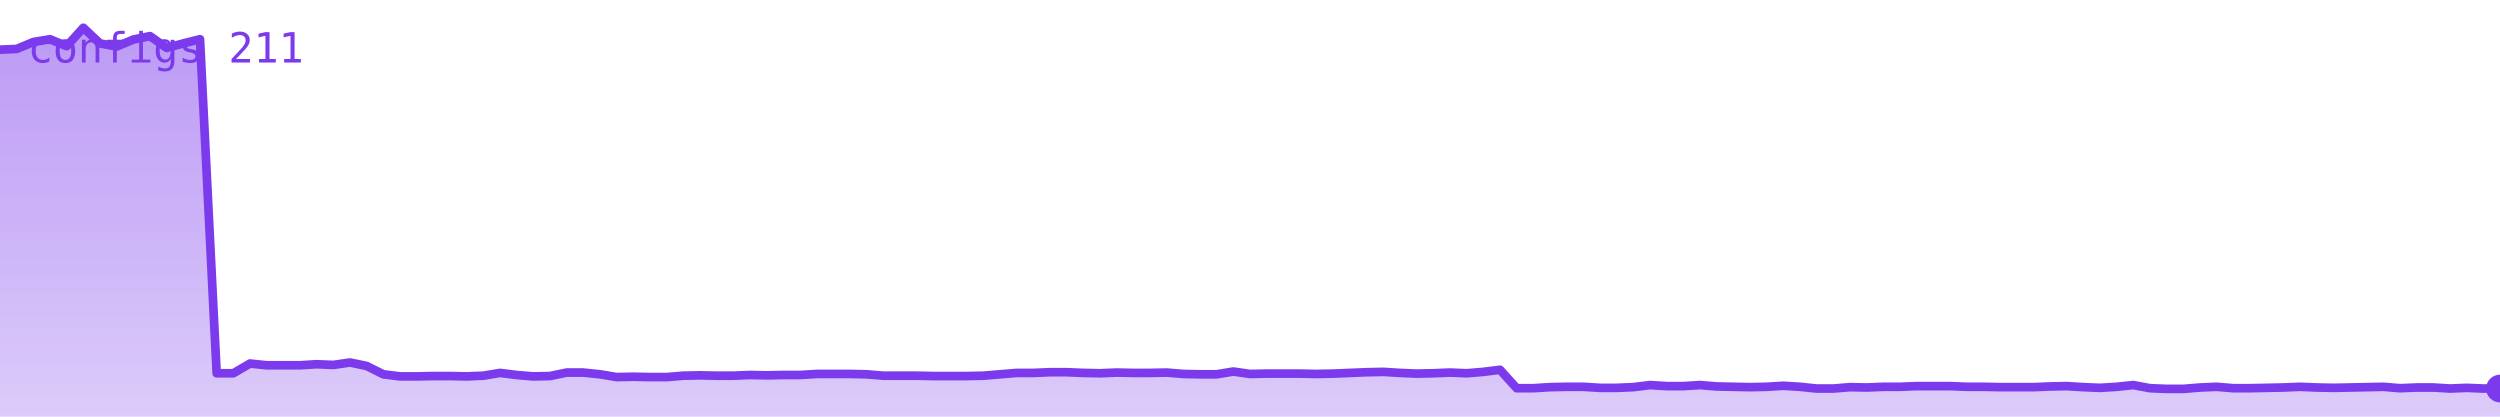
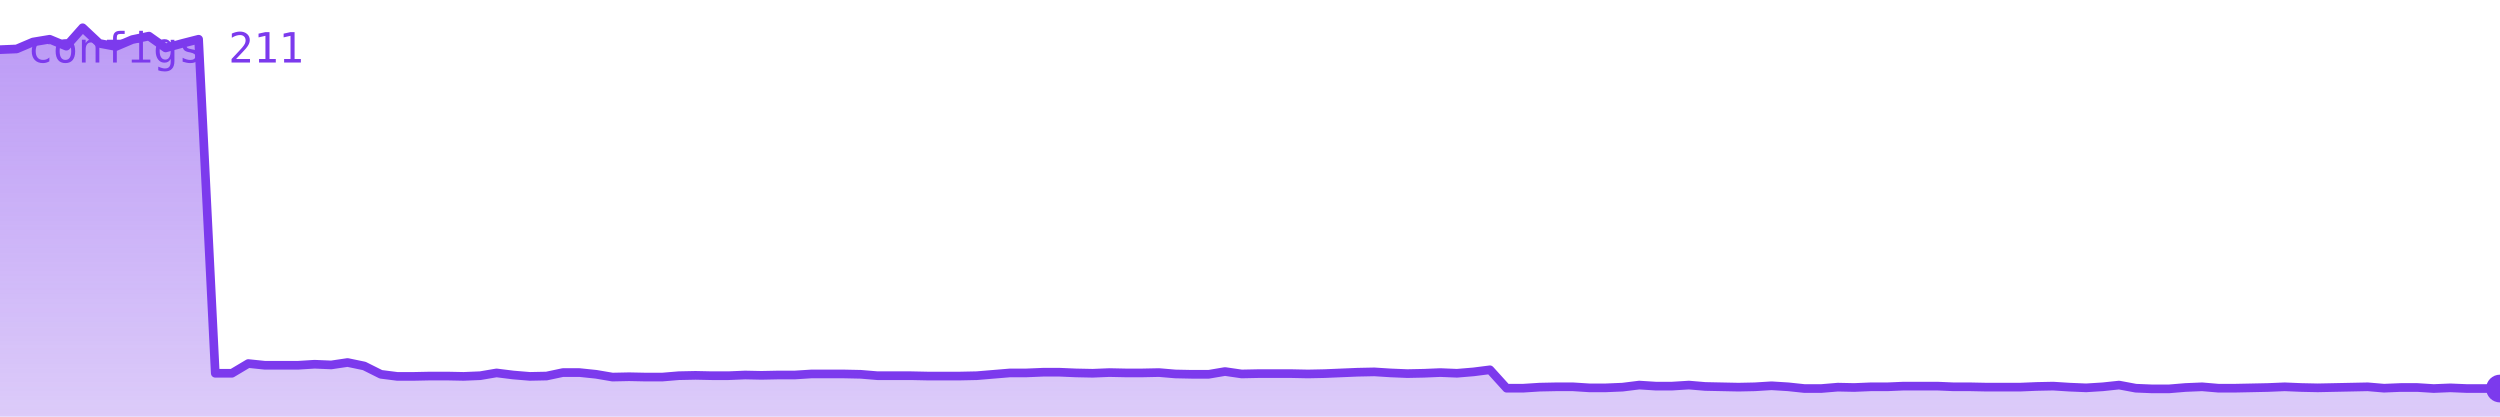
<svg xmlns="http://www.w3.org/2000/svg" viewBox="0 0 720 120" width="720" height="120" role="img" aria-label="configs">
  <defs>
    <linearGradient id="g" x1="0" y1="0" x2="0" y2="1">
      <stop offset="0%" stop-color="#7c3aed" stop-opacity="0.35" />
      <stop offset="100%" stop-color="#7c3aed" stop-opacity="0.02" />
    </linearGradient>
  </defs>
-   <polygon points="0,120 0.0,14.3 4.8,14.1 9.6,12.1 14.4,11.3 19.2,13.3 24.0,8.0 28.8,12.5 33.6,13.4 38.4,11.4 43.2,10.4 48.0,13.8 52.8,12.5 57.6,11.3 62.4,107.5 67.2,107.5 72.0,104.7 76.8,105.2 81.6,105.2 86.4,105.2 91.2,104.9 96.0,105.1 100.8,104.4 105.6,105.4 110.4,107.8 115.2,108.4 120.0,108.4 124.8,108.3 129.6,108.3 134.4,108.4 139.2,108.2 144.0,107.4 148.8,108.0 153.6,108.4 158.4,108.3 163.2,107.3 168.0,107.3 172.8,107.8 177.6,108.6 182.4,108.5 187.2,108.6 192.0,108.6 196.8,108.2 201.6,108.1 206.4,108.2 211.2,108.2 216.0,108.0 220.8,108.1 225.6,108.0 230.4,108.0 235.2,107.7 240.0,107.7 244.8,107.7 249.6,107.8 254.4,108.2 259.2,108.2 264.0,108.2 268.8,108.3 273.6,108.3 278.4,108.3 283.2,108.2 288.0,107.8 292.8,107.4 297.6,107.4 302.4,107.2 307.2,107.2 312.0,107.4 316.8,107.5 321.6,107.3 326.4,107.4 331.2,107.4 336.0,107.3 340.8,107.7 345.6,107.8 350.4,107.8 355.2,107.0 360.0,107.7 364.8,107.6 369.6,107.6 374.4,107.6 379.2,107.7 384.0,107.6 388.8,107.4 393.6,107.2 398.4,107.1 403.2,107.4 408.0,107.6 412.8,107.5 417.6,107.3 422.4,107.5 427.2,107.1 432.0,106.5 436.8,111.8 441.6,111.8 446.4,111.5 451.2,111.4 456.0,111.4 460.8,111.7 465.6,111.7 470.4,111.5 475.2,110.9 480.0,111.2 484.8,111.2 489.6,110.9 494.4,111.3 499.2,111.4 504.0,111.5 508.8,111.4 513.6,111.1 518.4,111.4 523.2,111.9 528.0,111.9 532.8,111.5 537.6,111.6 542.4,111.4 547.2,111.4 552.0,111.2 556.8,111.2 561.6,111.2 566.4,111.4 571.2,111.4 576.0,111.5 580.8,111.5 585.6,111.5 590.4,111.3 595.2,111.2 600.0,111.5 604.8,111.7 609.6,111.4 614.4,110.9 619.2,111.8 624.0,112.0 628.8,112.0 633.6,111.6 638.4,111.4 643.2,111.8 648.0,111.8 652.8,111.7 657.6,111.6 662.4,111.4 667.2,111.6 672.0,111.7 676.8,111.6 681.6,111.5 686.4,111.4 691.2,111.8 696.0,111.6 700.8,111.6 705.6,111.9 710.4,111.7 715.2,111.9 720.0,111.9 720,120" fill="#7c3aed" opacity="0.25" />
-   <polygon points="0,120 0.0,14.3 4.8,14.1 9.6,12.1 14.4,11.3 19.2,13.3 24.0,8.0 28.8,12.5 33.6,13.4 38.4,11.4 43.2,10.4 48.0,13.8 52.8,12.5 57.6,11.3 62.4,107.5 67.2,107.5 72.0,104.7 76.8,105.2 81.6,105.2 86.4,105.2 91.2,104.9 96.0,105.1 100.8,104.4 105.6,105.4 110.4,107.8 115.2,108.4 120.0,108.4 124.8,108.3 129.6,108.3 134.4,108.4 139.2,108.2 144.0,107.4 148.8,108.0 153.6,108.4 158.4,108.3 163.2,107.3 168.0,107.3 172.8,107.8 177.6,108.6 182.4,108.5 187.2,108.6 192.0,108.6 196.8,108.2 201.6,108.1 206.4,108.2 211.2,108.2 216.0,108.0 220.8,108.1 225.6,108.0 230.4,108.0 235.2,107.7 240.0,107.7 244.8,107.7 249.6,107.8 254.4,108.2 259.2,108.2 264.0,108.2 268.8,108.3 273.6,108.3 278.4,108.3 283.2,108.2 288.0,107.8 292.8,107.4 297.6,107.4 302.4,107.2 307.2,107.2 312.0,107.4 316.8,107.5 321.6,107.3 326.4,107.4 331.2,107.4 336.0,107.3 340.8,107.7 345.6,107.8 350.4,107.8 355.2,107.0 360.0,107.7 364.8,107.6 369.6,107.6 374.4,107.6 379.2,107.7 384.0,107.6 388.8,107.4 393.6,107.2 398.4,107.1 403.2,107.4 408.0,107.6 412.8,107.5 417.6,107.3 422.4,107.5 427.2,107.1 432.0,106.5 436.8,111.8 441.6,111.8 446.4,111.5 451.2,111.4 456.0,111.4 460.8,111.7 465.6,111.7 470.4,111.5 475.2,110.9 480.0,111.2 484.8,111.2 489.6,110.9 494.4,111.3 499.2,111.4 504.0,111.5 508.8,111.4 513.6,111.1 518.4,111.4 523.2,111.9 528.0,111.9 532.8,111.5 537.6,111.6 542.4,111.4 547.2,111.4 552.0,111.2 556.8,111.2 561.6,111.2 566.4,111.4 571.2,111.4 576.0,111.5 580.8,111.5 585.6,111.5 590.4,111.3 595.2,111.2 600.0,111.5 604.8,111.7 609.6,111.4 614.4,110.9 619.2,111.8 624.0,112.0 628.8,112.0 633.6,111.6 638.4,111.4 643.2,111.8 648.0,111.8 652.8,111.7 657.6,111.6 662.4,111.4 667.2,111.6 672.0,111.7 676.8,111.6 681.6,111.5 686.4,111.4 691.2,111.8 696.0,111.6 700.8,111.6 705.6,111.9 710.4,111.7 715.2,111.9 720.0,111.9 720,120" fill="url(#g)" />
-   <polyline points="0.0,14.3 4.8,14.1 9.6,12.1 14.4,11.3 19.2,13.3 24.0,8.0 28.8,12.5 33.6,13.4 38.4,11.4 43.2,10.4 48.0,13.8 52.8,12.5 57.6,11.3 62.4,107.5 67.2,107.5 72.0,104.7 76.8,105.2 81.6,105.2 86.4,105.2 91.2,104.9 96.0,105.1 100.8,104.4 105.6,105.4 110.4,107.8 115.2,108.4 120.0,108.4 124.8,108.3 129.6,108.3 134.4,108.4 139.2,108.2 144.0,107.4 148.8,108.0 153.6,108.4 158.4,108.3 163.2,107.3 168.0,107.3 172.8,107.8 177.6,108.6 182.4,108.5 187.2,108.6 192.0,108.6 196.8,108.2 201.6,108.1 206.4,108.2 211.2,108.2 216.0,108.0 220.8,108.1 225.6,108.0 230.4,108.0 235.2,107.7 240.0,107.7 244.8,107.7 249.6,107.8 254.4,108.2 259.2,108.2 264.0,108.2 268.8,108.3 273.6,108.3 278.4,108.3 283.2,108.2 288.0,107.8 292.8,107.4 297.6,107.4 302.4,107.2 307.2,107.2 312.0,107.4 316.8,107.5 321.6,107.3 326.4,107.4 331.2,107.4 336.0,107.3 340.8,107.7 345.6,107.8 350.4,107.8 355.2,107.0 360.0,107.7 364.8,107.6 369.6,107.6 374.4,107.6 379.2,107.7 384.0,107.6 388.8,107.4 393.6,107.2 398.4,107.1 403.2,107.4 408.0,107.6 412.8,107.5 417.6,107.3 422.4,107.5 427.2,107.1 432.0,106.5 436.8,111.8 441.6,111.8 446.4,111.5 451.2,111.4 456.0,111.4 460.8,111.7 465.6,111.7 470.4,111.5 475.2,110.9 480.0,111.2 484.8,111.2 489.6,110.9 494.4,111.3 499.2,111.4 504.0,111.5 508.8,111.4 513.6,111.1 518.4,111.4 523.2,111.9 528.0,111.9 532.8,111.5 537.6,111.6 542.4,111.4 547.2,111.4 552.0,111.2 556.8,111.2 561.6,111.2 566.4,111.4 571.2,111.4 576.0,111.5 580.8,111.5 585.6,111.5 590.4,111.3 595.2,111.2 600.0,111.5 604.8,111.7 609.6,111.4 614.4,110.9 619.2,111.8 624.0,112.0 628.8,112.0 633.6,111.6 638.4,111.4 643.2,111.8 648.0,111.8 652.8,111.7 657.6,111.6 662.4,111.4 667.2,111.6 672.0,111.7 676.8,111.6 681.6,111.5 686.4,111.4 691.2,111.8 696.0,111.6 700.8,111.6 705.6,111.9 710.4,111.7 715.2,111.9 720.0,111.9" fill="none" stroke="#7c3aed" stroke-width="2.5" stroke-linejoin="round" stroke-linecap="round" />
+   <polygon points="0,120 0.0,14.3 4.8,14.1 9.5,12.1 14.3,11.3 19.1,13.3 23.8,8.0 28.6,12.5 33.4,13.4 38.1,11.4 42.9,10.4 47.7,13.8 52.5,12.5 57.2,11.3 62.0,107.5 66.8,107.5 71.5,104.7 76.3,105.2 81.1,105.2 85.8,105.2 90.6,104.9 95.4,105.1 100.1,104.4 104.9,105.4 109.7,107.8 114.4,108.4 119.2,108.4 124.0,108.3 128.7,108.3 133.5,108.4 138.3,108.2 143.0,107.4 147.8,108.0 152.6,108.4 157.4,108.3 162.1,107.3 166.9,107.3 171.7,107.8 176.4,108.6 181.2,108.5 186.0,108.6 190.7,108.6 195.5,108.2 200.3,108.1 205.0,108.2 209.8,108.2 214.6,108.0 219.3,108.1 224.1,108.0 228.9,108.0 233.6,107.7 238.4,107.7 243.2,107.7 247.9,107.8 252.7,108.2 257.5,108.2 262.3,108.2 267.0,108.3 271.8,108.3 276.6,108.3 281.3,108.2 286.1,107.8 290.9,107.4 295.6,107.4 300.4,107.2 305.2,107.2 309.9,107.4 314.7,107.5 319.5,107.3 324.2,107.4 329.0,107.4 333.8,107.3 338.5,107.7 343.3,107.8 348.1,107.8 352.8,107.0 357.6,107.7 362.4,107.6 367.2,107.6 371.9,107.6 376.7,107.7 381.5,107.6 386.2,107.4 391.0,107.2 395.8,107.1 400.5,107.4 405.3,107.6 410.1,107.5 414.8,107.3 419.6,107.5 424.4,107.1 429.1,106.5 433.9,111.8 438.7,111.8 443.4,111.5 448.2,111.4 453.0,111.4 457.7,111.7 462.5,111.7 467.3,111.5 472.1,110.9 476.8,111.2 481.6,111.2 486.4,110.9 491.1,111.3 495.9,111.4 500.7,111.5 505.4,111.4 510.2,111.1 515.0,111.4 519.7,111.9 524.5,111.9 529.3,111.5 534.0,111.6 538.8,111.4 543.6,111.4 548.3,111.2 553.1,111.2 557.9,111.2 562.6,111.4 567.4,111.4 572.2,111.5 577.0,111.5 581.7,111.5 586.5,111.3 591.3,111.2 596.0,111.5 600.8,111.7 605.6,111.4 610.3,110.9 615.1,111.8 619.9,112.0 624.6,112.0 629.4,111.6 634.2,111.4 638.9,111.8 643.7,111.8 648.5,111.7 653.2,111.6 658.0,111.4 662.8,111.6 667.5,111.7 672.3,111.6 677.1,111.5 681.9,111.4 686.6,111.8 691.4,111.6 696.2,111.6 700.9,111.9 705.7,111.7 710.5,111.9 715.2,111.9 720.0,111.9 720,120" fill="#7c3aed" opacity="0.25" />
+   <polygon points="0,120 0.0,14.3 4.8,14.1 9.5,12.1 14.3,11.3 19.1,13.3 23.8,8.0 28.6,12.5 33.4,13.4 38.1,11.4 42.9,10.4 47.7,13.8 52.5,12.5 57.2,11.3 62.0,107.5 66.8,107.5 71.5,104.7 76.3,105.2 81.1,105.2 85.8,105.2 90.6,104.9 95.4,105.1 100.1,104.4 104.9,105.4 109.7,107.8 114.4,108.4 119.2,108.4 124.0,108.3 128.7,108.3 133.5,108.4 138.3,108.2 143.0,107.4 147.8,108.0 152.6,108.4 157.4,108.3 162.1,107.3 166.9,107.3 171.7,107.8 176.4,108.6 181.2,108.5 186.0,108.6 190.7,108.6 195.5,108.2 200.3,108.1 205.0,108.2 209.8,108.2 214.6,108.0 219.3,108.1 224.1,108.0 228.9,108.0 233.6,107.7 238.4,107.7 243.2,107.7 247.9,107.8 252.7,108.2 257.5,108.2 262.3,108.2 267.0,108.3 271.8,108.3 276.6,108.3 281.3,108.2 286.1,107.8 290.9,107.4 295.6,107.4 300.4,107.2 305.2,107.2 309.9,107.4 314.7,107.5 319.5,107.3 324.2,107.4 329.0,107.4 333.8,107.3 338.5,107.7 343.3,107.8 348.1,107.8 352.8,107.0 357.6,107.7 362.4,107.6 367.2,107.6 371.9,107.6 376.7,107.7 381.5,107.6 386.2,107.4 391.0,107.2 395.8,107.1 400.5,107.4 405.3,107.6 410.1,107.5 414.8,107.3 419.6,107.5 424.4,107.1 429.1,106.5 433.9,111.8 438.7,111.8 443.4,111.5 448.2,111.4 453.0,111.4 457.7,111.7 462.5,111.7 467.3,111.5 472.1,110.9 476.8,111.2 481.6,111.2 486.4,110.9 491.1,111.3 495.9,111.4 500.7,111.5 505.4,111.4 510.2,111.1 515.0,111.4 519.7,111.9 524.5,111.9 529.3,111.5 534.0,111.6 538.8,111.4 543.6,111.4 548.3,111.2 553.1,111.2 557.9,111.2 562.6,111.4 567.4,111.4 572.2,111.5 577.0,111.5 581.7,111.5 586.5,111.3 591.3,111.2 596.0,111.5 600.8,111.7 605.6,111.4 610.3,110.9 615.1,111.8 619.9,112.0 624.6,112.0 629.4,111.6 634.2,111.4 638.9,111.8 643.7,111.8 648.5,111.7 653.2,111.6 658.0,111.4 662.8,111.6 667.5,111.7 672.3,111.6 677.1,111.5 681.9,111.4 686.6,111.8 691.4,111.6 696.2,111.6 700.9,111.9 705.7,111.7 710.5,111.9 715.2,111.9 720.0,111.9 720,120" fill="url(#g)" />
+   <polyline points="0.0,14.3 4.8,14.1 9.5,12.1 14.3,11.3 19.1,13.3 23.8,8.0 28.6,12.5 33.4,13.4 38.1,11.4 42.9,10.4 47.7,13.8 52.5,12.5 57.2,11.3 62.0,107.5 66.8,107.5 71.5,104.7 76.3,105.2 81.1,105.2 85.8,105.2 90.6,104.9 95.4,105.1 100.1,104.4 104.9,105.4 109.7,107.8 114.4,108.4 119.2,108.4 124.0,108.3 128.7,108.3 133.5,108.4 138.3,108.2 143.0,107.4 147.8,108.0 152.6,108.4 157.4,108.3 162.1,107.3 166.9,107.3 171.7,107.8 176.4,108.6 181.2,108.5 186.0,108.6 190.7,108.6 195.5,108.2 200.3,108.1 205.0,108.2 209.8,108.2 214.6,108.0 219.3,108.1 224.1,108.0 228.9,108.0 233.6,107.7 238.4,107.7 243.2,107.7 247.9,107.8 252.7,108.2 257.5,108.2 262.3,108.2 267.0,108.3 271.8,108.3 276.6,108.3 281.3,108.2 286.1,107.8 290.9,107.4 295.6,107.4 300.4,107.2 305.2,107.2 309.9,107.4 314.7,107.5 319.5,107.3 324.2,107.4 329.0,107.4 333.8,107.3 338.5,107.7 343.3,107.8 348.1,107.8 352.8,107.0 357.6,107.7 362.4,107.6 367.2,107.6 371.9,107.6 376.7,107.7 381.5,107.6 386.2,107.4 391.0,107.2 395.8,107.1 400.5,107.4 405.3,107.6 410.1,107.5 414.8,107.3 419.6,107.5 424.4,107.1 429.1,106.5 433.9,111.8 438.7,111.8 443.4,111.5 448.2,111.4 453.0,111.4 457.7,111.7 462.5,111.7 467.3,111.5 472.1,110.9 476.8,111.2 481.6,111.2 486.4,110.9 491.1,111.3 495.9,111.4 500.7,111.5 505.4,111.4 510.2,111.1 515.0,111.4 519.7,111.9 524.5,111.9 529.3,111.5 534.0,111.6 538.8,111.4 543.6,111.4 548.3,111.2 553.1,111.2 557.9,111.2 562.6,111.4 567.4,111.4 572.2,111.5 577.0,111.5 581.7,111.5 586.5,111.3 591.3,111.2 596.0,111.5 600.8,111.7 605.6,111.4 610.3,110.9 615.1,111.8 619.9,112.0 624.6,112.0 629.4,111.6 634.2,111.4 638.9,111.8 643.7,111.8 648.5,111.7 653.2,111.6 658.0,111.4 662.8,111.6 667.5,111.7 672.3,111.6 677.1,111.5 681.9,111.4 686.6,111.8 691.4,111.6 696.2,111.6 700.9,111.9 705.7,111.7 710.5,111.9 715.2,111.9 720.0,111.9" fill="none" stroke="#7c3aed" stroke-width="2.5" stroke-linejoin="round" stroke-linecap="round" />
  <circle cx="720.0" cy="111.9" r="4" fill="#7c3aed" />
  <text x="8" y="18" font-family="monospace" font-size="12" fill="#7c3aed">configs 211</text>
</svg>
